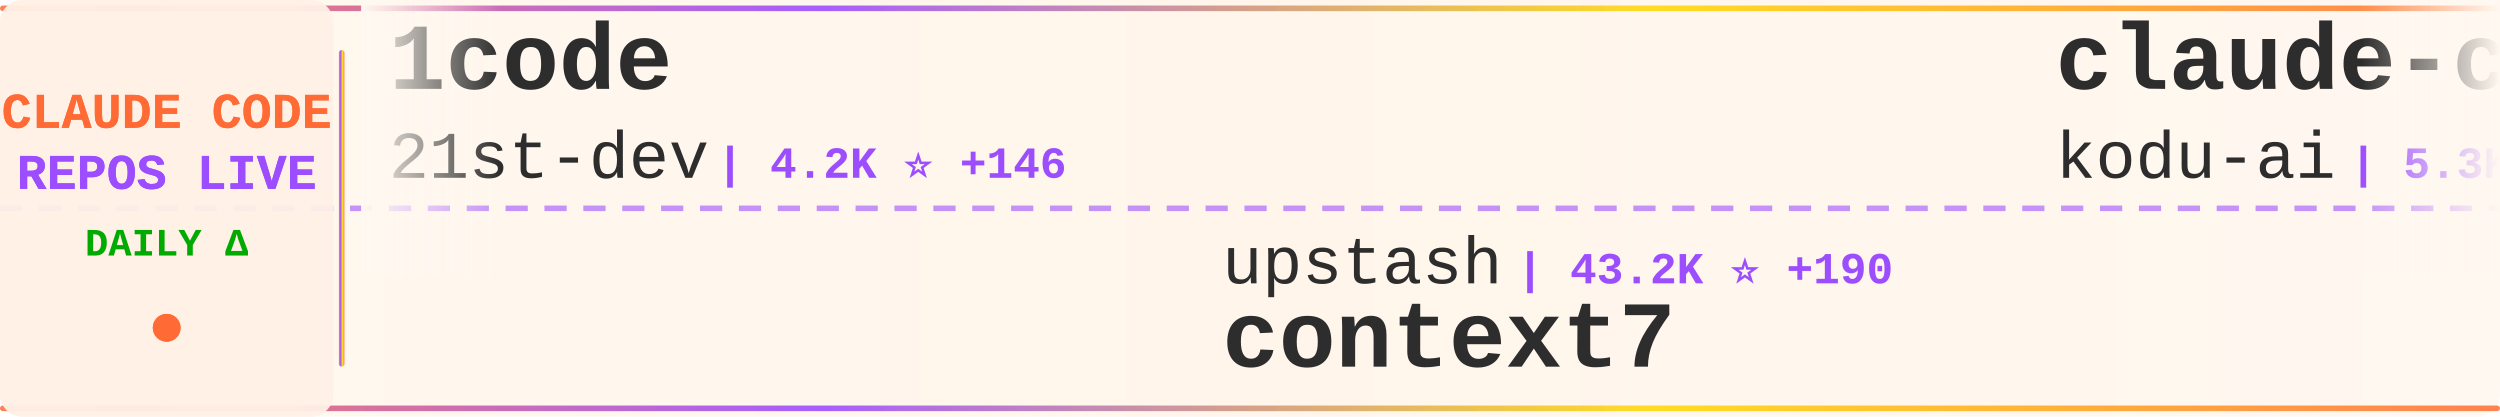
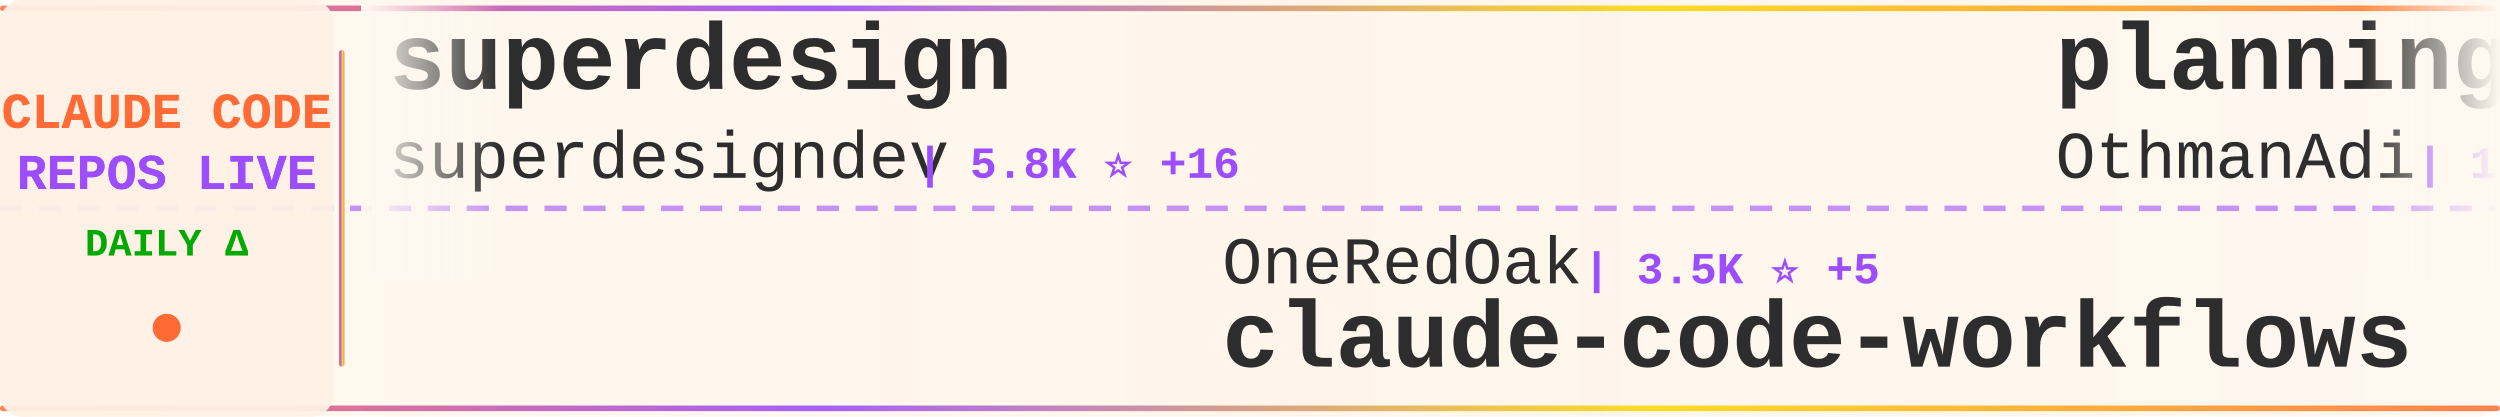
<svg xmlns="http://www.w3.org/2000/svg" width="900" height="150">
  <defs>
    <linearGradient id="tickerBg" x1="0%" y1="0%" x2="100%" y2="0%">
      <stop offset="0%" style="stop-color:#fff8f0;stop-opacity:0.98" />
      <stop offset="50%" style="stop-color:#fff5eb;stop-opacity:1" />
      <stop offset="100%" style="stop-color:#fff8f0;stop-opacity:0.98" />
    </linearGradient>
    <linearGradient id="borderGrad" x1="0%" y1="0%" x2="100%" y2="0%">
      <stop offset="0%" style="stop-color:#FF6B35;stop-opacity:0.85">
        <animate attributeName="stop-opacity" values="0.85;1;0.85" dur="2s" repeatCount="indefinite" />
      </stop>
      <stop offset="33%" style="stop-color:#9C4EFF;stop-opacity:0.9">
        <animate attributeName="stop-opacity" values="0.9;1;0.9" dur="2.2s" repeatCount="indefinite" />
      </stop>
      <stop offset="66%" style="stop-color:#FFD700;stop-opacity:0.85">
        <animate attributeName="stop-opacity" values="0.85;1;0.85" dur="1.8s" repeatCount="indefinite" />
      </stop>
      <stop offset="100%" style="stop-color:#FF6B35;stop-opacity:0.85">
        <animate attributeName="stop-opacity" values="0.85;1;0.85" dur="2s" repeatCount="indefinite" />
      </stop>
    </linearGradient>
    <filter id="textGlow">
      <feGaussianBlur stdDeviation="0.15" result="coloredBlur" />
      <feMerge>
        <feMergeNode in="coloredBlur" />
        <feMergeNode in="SourceGraphic" />
      </feMerge>
    </filter>
    <filter id="metricGlow">
      <feGaussianBlur stdDeviation="0.2" result="coloredBlur" />
      <feMerge>
        <feMergeNode in="coloredBlur" />
        <feMergeNode in="SourceGraphic" />
      </feMerge>
    </filter>
    <linearGradient id="leftFade" x1="0%" y1="0%" x2="100%" y2="0%">
      <stop offset="0%" style="stop-color:#fff8f0;stop-opacity:1" />
      <stop offset="100%" style="stop-color:#fff8f0;stop-opacity:0" />
    </linearGradient>
    <linearGradient id="rightFade" x1="0%" y1="0%" x2="100%" y2="0%">
      <stop offset="0%" style="stop-color:#fff8f0;stop-opacity:0" />
      <stop offset="100%" style="stop-color:#fff8f0;stop-opacity:1" />
    </linearGradient>
  </defs>
  <rect width="900" height="150" fill="url(#tickerBg)" rx="8" />
  <rect x="0" y="2" width="900" height="2" fill="url(#borderGrad)" rx="1" />
  <rect x="0" y="146" width="900" height="2" fill="url(#borderGrad)" rx="1" />
  <line x1="0" y1="75" x2="900" y2="75" stroke="#9C4EFF" stroke-width="2" stroke-dasharray="8 6" opacity="0.6" />
  <rect x="0" y="0" width="120" height="150" fill="#fff0e6" opacity="0.95" rx="8" />
  <text x="60" y="46" font-family="'Courier New', monospace" font-size="18" font-weight="bold" fill="#FF6B35" text-anchor="middle" filter="url(#textGlow)">
    CLAUDE CODE
  </text>
  <text x="60" y="68" font-family="'Courier New', monospace" font-size="18" font-weight="bold" fill="#9C4EFF" text-anchor="middle" filter="url(#textGlow)">
    REPOS LIVE
  </text>
  <text x="60" y="92" font-family="'Courier New', monospace" font-size="14" font-weight="bold" fill="#00aa00" text-anchor="middle">
    DAILY Δ
  </text>
  <circle cx="60" cy="118" r="5" fill="#FF6B35" filter="url(#metricGlow)">
    <animate attributeName="r" values="4;6;4" dur="1.5s" repeatCount="indefinite" />
    <animate attributeName="opacity" values="0.6;1;0.6" dur="1.5s" repeatCount="indefinite" />
  </circle>
  <rect x="122" y="18" width="2" height="114" fill="url(#borderGrad)" rx="1" />
  <clipPath id="tickerClip">
    <rect x="130" y="0" width="770" height="150" />
  </clipPath>
  <g clip-path="url(#tickerClip)">
    <g id="tickerItems">
      <animateTransform attributeName="transform" attributeType="XML" type="translate" from="0 0" to="-3000 0" dur="54s" repeatCount="indefinite" />
      <g transform="translate(0, 0)">
-         <text x="140" y="32" font-family="'Courier New', monospace" font-size="34" font-weight="bold" fill="#2d2d2d">1code</text>
-         <text x="140" y="64" font-family="'Courier New', monospace" font-size="24" font-weight="normal" fill="#2d2d2d" opacity="1.0">21st-dev</text>
-         <text x="258" y="64" font-family="'Courier New', monospace" font-size="16" font-weight="bold" fill="#9C4EFF"> | 4.2K ⭐ +146</text>
+         <text x="140" y="32" font-family="'Courier New', monospace" font-size="34" font-weight="bold" fill="#2d2d2d">superdesign</text>
+         <text x="140" y="64" font-family="'Courier New', monospace" font-size="24" font-weight="normal" fill="#2d2d2d" opacity="1.0">superdesigndev</text>
+         <text x="330" y="64" font-family="'Courier New', monospace" font-size="16" font-weight="bold" fill="#9C4EFF"> | 5.8K ⭐ +16</text>
      </g>
      <g transform="translate(300, 0)">
-         <text x="140" y="102" font-family="'Courier New', monospace" font-size="24" font-weight="normal" fill="#2d2d2d" opacity="1.0">upstash</text>
-         <text x="246" y="102" font-family="'Courier New', monospace" font-size="16" font-weight="bold" fill="#9C4EFF"> | 43.2K ⭐ +190</text>
-         <text x="140" y="132" font-family="'Courier New', monospace" font-size="34" font-weight="bold" fill="#2d2d2d">context7</text>
+         <text x="140" y="102" font-family="'Courier New', monospace" font-size="24" font-weight="normal" fill="#2d2d2d" opacity="1.0">OneRedOak</text>
+         <text x="270" y="102" font-family="'Courier New', monospace" font-size="16" font-weight="bold" fill="#9C4EFF"> | 3.5K ⭐ +5</text>
+         <text x="140" y="132" font-family="'Courier New', monospace" font-size="34" font-weight="bold" fill="#2d2d2d">claude-code-workflows</text>
      </g>
      <g transform="translate(600, 0)">
-         <text x="140" y="32" font-family="'Courier New', monospace" font-size="34" font-weight="bold" fill="#2d2d2d">claude-coder</text>
-         <text x="140" y="64" font-family="'Courier New', monospace" font-size="24" font-weight="normal" fill="#2d2d2d" opacity="1.0">kodu-ai</text>
-         <text x="246" y="64" font-family="'Courier New', monospace" font-size="16" font-weight="bold" fill="#9C4EFF"> | 5.3K ⭐</text>
+         <text x="140" y="32" font-family="'Courier New', monospace" font-size="34" font-weight="bold" fill="#2d2d2d">planning-with-files</text>
+         <text x="140" y="64" font-family="'Courier New', monospace" font-size="24" font-weight="normal" fill="#2d2d2d" opacity="1.0">OthmanAdi</text>
+         <text x="270" y="64" font-family="'Courier New', monospace" font-size="16" font-weight="bold" fill="#9C4EFF"> | 11.2K ⭐ +128</text>
      </g>
      <g transform="translate(900, 0)">
-         <text x="140" y="102" font-family="'Courier New', monospace" font-size="24" font-weight="normal" fill="#2d2d2d" opacity="1.0">edmund-io</text>
-         <text x="270" y="102" font-family="'Courier New', monospace" font-size="16" font-weight="bold" fill="#9C4EFF"> | 1.0K ⭐ +12</text>
-         <text x="140" y="132" font-family="'Courier New', monospace" font-size="34" font-weight="bold" fill="#2d2d2d">edmunds-claude-code</text>
+         <text x="140" y="102" font-family="'Courier New', monospace" font-size="24" font-weight="normal" fill="#2d2d2d" opacity="1.0">anthropics</text>
+         <text x="282" y="102" font-family="'Courier New', monospace" font-size="16" font-weight="bold" fill="#9C4EFF"> | 4.3K ⭐ +14</text>
+         <text x="140" y="132" font-family="'Courier New', monospace" font-size="34" font-weight="bold" fill="#2d2d2d">claude-agent-sdk-python</text>
      </g>
      <g transform="translate(1200, 0)">
-         <text x="140" y="32" font-family="'Courier New', monospace" font-size="34" font-weight="bold" fill="#2d2d2d">claude-code-sub-agents</text>
-         <text x="140" y="64" font-family="'Courier New', monospace" font-size="24" font-weight="normal" fill="#2d2d2d" opacity="1.0">lst97</text>
-         <text x="222" y="64" font-family="'Courier New', monospace" font-size="16" font-weight="bold" fill="#9C4EFF"> | 1.4K ⭐ +2</text>
+         <text x="140" y="32" font-family="'Courier New', monospace" font-size="34" font-weight="bold" fill="#2d2d2d">claude-code-subagents</text>
+         <text x="140" y="64" font-family="'Courier New', monospace" font-size="24" font-weight="normal" fill="#2d2d2d" opacity="1.0">0xfurai</text>
+         <text x="246" y="64" font-family="'Courier New', monospace" font-size="16" font-weight="bold" fill="#9C4EFF"> | 655 ⭐ +2</text>
      </g>
      <g transform="translate(1500, 0)">
-         <text x="140" y="102" font-family="'Courier New', monospace" font-size="24" font-weight="normal" fill="#2d2d2d" opacity="1.0">shareAI-lab</text>
-         <text x="294" y="102" font-family="'Courier New', monospace" font-size="16" font-weight="bold" fill="#9C4EFF"> | 15.1K ⭐ +91</text>
-         <text x="140" y="132" font-family="'Courier New', monospace" font-size="34" font-weight="bold" fill="#2d2d2d">learn-claude-code</text>
+         <text x="140" y="102" font-family="'Courier New', monospace" font-size="24" font-weight="normal" fill="#2d2d2d" opacity="1.0">catlog22</text>
+         <text x="258" y="102" font-family="'Courier New', monospace" font-size="16" font-weight="bold" fill="#9C4EFF"> | 1.1K ⭐ +26</text>
+         <text x="140" y="132" font-family="'Courier New', monospace" font-size="34" font-weight="bold" fill="#2d2d2d">Claude-Code-Workflow</text>
      </g>
      <g transform="translate(1800, 0)">
-         <text x="140" y="32" font-family="'Courier New', monospace" font-size="34" font-weight="bold" fill="#2d2d2d">claude-agent-sdk-demos</text>
+         <text x="140" y="32" font-family="'Courier New', monospace" font-size="34" font-weight="bold" fill="#2d2d2d">claude-code</text>
        <text x="140" y="64" font-family="'Courier New', monospace" font-size="24" font-weight="normal" fill="#2d2d2d" opacity="1.0">anthropics</text>
-         <text x="282" y="64" font-family="'Courier New', monospace" font-size="16" font-weight="bold" fill="#9C4EFF"> | 1.2K ⭐ +12</text>
+         <text x="282" y="64" font-family="'Courier New', monospace" font-size="16" font-weight="bold" fill="#9C4EFF"> | 60.3K ⭐ +361</text>
      </g>
      <g transform="translate(2100, 0)">
-         <text x="140" y="102" font-family="'Courier New', monospace" font-size="24" font-weight="normal" fill="#2d2d2d" opacity="1.0">1rgs</text>
-         <text x="210" y="102" font-family="'Courier New', monospace" font-size="16" font-weight="bold" fill="#9C4EFF"> | 2.9K ⭐ +1</text>
-         <text x="140" y="132" font-family="'Courier New', monospace" font-size="34" font-weight="bold" fill="#2d2d2d">claude-code-proxy</text>
+         <text x="140" y="102" font-family="'Courier New', monospace" font-size="24" font-weight="normal" fill="#2d2d2d" opacity="1.0">router-for-me</text>
+         <text x="318" y="102" font-family="'Courier New', monospace" font-size="16" font-weight="bold" fill="#9C4EFF"> | 8.0K ⭐ +110</text>
+         <text x="140" y="132" font-family="'Courier New', monospace" font-size="34" font-weight="bold" fill="#2d2d2d">CLIProxyAPI</text>
      </g>
      <g transform="translate(2400, 0)">
-         <text x="140" y="32" font-family="'Courier New', monospace" font-size="34" font-weight="bold" fill="#2d2d2d">openskills</text>
-         <text x="140" y="64" font-family="'Courier New', monospace" font-size="24" font-weight="normal" fill="#2d2d2d" opacity="1.0">numman-ali</text>
-         <text x="282" y="64" font-family="'Courier New', monospace" font-size="16" font-weight="bold" fill="#9C4EFF"> | 6.9K ⭐ +127</text>
+         <text x="140" y="32" font-family="'Courier New', monospace" font-size="34" font-weight="bold" fill="#2d2d2d">claude-code-tools</text>
+         <text x="140" y="64" font-family="'Courier New', monospace" font-size="24" font-weight="normal" fill="#2d2d2d" opacity="1.0">pchalasani</text>
+         <text x="282" y="64" font-family="'Courier New', monospace" font-size="16" font-weight="bold" fill="#9C4EFF"> | 1.2K ⭐ +18</text>
      </g>
      <g transform="translate(2700, 0)">
-         <text x="140" y="102" font-family="'Courier New', monospace" font-size="24" font-weight="normal" fill="#2d2d2d" opacity="1.0">frankbria</text>
-         <text x="270" y="102" font-family="'Courier New', monospace" font-size="16" font-weight="bold" fill="#9C4EFF"> | 5.4K ⭐ +193</text>
-         <text x="140" y="132" font-family="'Courier New', monospace" font-size="34" font-weight="bold" fill="#2d2d2d">ralph-claude-code</text>
+         <text x="140" y="102" font-family="'Courier New', monospace" font-size="24" font-weight="normal" fill="#2d2d2d" opacity="1.0">darcyegb</text>
+         <text x="258" y="102" font-family="'Courier New', monospace" font-size="16" font-weight="bold" fill="#9C4EFF"> | 493 ⭐ +3</text>
+         <text x="140" y="132" font-family="'Courier New', monospace" font-size="34" font-weight="bold" fill="#2d2d2d">ClaudeCodeAgents</text>
      </g>
      <g transform="translate(3000, 0)">
-         <text x="140" y="32" font-family="'Courier New', monospace" font-size="34" font-weight="bold" fill="#2d2d2d">1code</text>
-         <text x="140" y="64" font-family="'Courier New', monospace" font-size="24" font-weight="normal" fill="#2d2d2d" opacity="1.0">21st-dev</text>
-         <text x="258" y="64" font-family="'Courier New', monospace" font-size="16" font-weight="bold" fill="#9C4EFF"> | 4.2K ⭐ +146</text>
+         <text x="140" y="32" font-family="'Courier New', monospace" font-size="34" font-weight="bold" fill="#2d2d2d">superdesign</text>
+         <text x="140" y="64" font-family="'Courier New', monospace" font-size="24" font-weight="normal" fill="#2d2d2d" opacity="1.0">superdesigndev</text>
+         <text x="330" y="64" font-family="'Courier New', monospace" font-size="16" font-weight="bold" fill="#9C4EFF"> | 5.8K ⭐ +16</text>
      </g>
      <g transform="translate(3300, 0)">
-         <text x="140" y="102" font-family="'Courier New', monospace" font-size="24" font-weight="normal" fill="#2d2d2d" opacity="1.0">upstash</text>
-         <text x="246" y="102" font-family="'Courier New', monospace" font-size="16" font-weight="bold" fill="#9C4EFF"> | 43.2K ⭐ +190</text>
-         <text x="140" y="132" font-family="'Courier New', monospace" font-size="34" font-weight="bold" fill="#2d2d2d">context7</text>
+         <text x="140" y="102" font-family="'Courier New', monospace" font-size="24" font-weight="normal" fill="#2d2d2d" opacity="1.0">OneRedOak</text>
+         <text x="270" y="102" font-family="'Courier New', monospace" font-size="16" font-weight="bold" fill="#9C4EFF"> | 3.5K ⭐ +5</text>
+         <text x="140" y="132" font-family="'Courier New', monospace" font-size="34" font-weight="bold" fill="#2d2d2d">claude-code-workflows</text>
      </g>
      <g transform="translate(3600, 0)">
-         <text x="140" y="32" font-family="'Courier New', monospace" font-size="34" font-weight="bold" fill="#2d2d2d">claude-coder</text>
-         <text x="140" y="64" font-family="'Courier New', monospace" font-size="24" font-weight="normal" fill="#2d2d2d" opacity="1.0">kodu-ai</text>
-         <text x="246" y="64" font-family="'Courier New', monospace" font-size="16" font-weight="bold" fill="#9C4EFF"> | 5.3K ⭐</text>
+         <text x="140" y="32" font-family="'Courier New', monospace" font-size="34" font-weight="bold" fill="#2d2d2d">planning-with-files</text>
+         <text x="140" y="64" font-family="'Courier New', monospace" font-size="24" font-weight="normal" fill="#2d2d2d" opacity="1.0">OthmanAdi</text>
+         <text x="270" y="64" font-family="'Courier New', monospace" font-size="16" font-weight="bold" fill="#9C4EFF"> | 11.2K ⭐ +128</text>
      </g>
      <g transform="translate(3900, 0)">
-         <text x="140" y="102" font-family="'Courier New', monospace" font-size="24" font-weight="normal" fill="#2d2d2d" opacity="1.0">edmund-io</text>
-         <text x="270" y="102" font-family="'Courier New', monospace" font-size="16" font-weight="bold" fill="#9C4EFF"> | 1.0K ⭐ +12</text>
-         <text x="140" y="132" font-family="'Courier New', monospace" font-size="34" font-weight="bold" fill="#2d2d2d">edmunds-claude-code</text>
+         <text x="140" y="102" font-family="'Courier New', monospace" font-size="24" font-weight="normal" fill="#2d2d2d" opacity="1.0">anthropics</text>
+         <text x="282" y="102" font-family="'Courier New', monospace" font-size="16" font-weight="bold" fill="#9C4EFF"> | 4.3K ⭐ +14</text>
+         <text x="140" y="132" font-family="'Courier New', monospace" font-size="34" font-weight="bold" fill="#2d2d2d">claude-agent-sdk-python</text>
      </g>
    </g>
  </g>
  <rect x="130" y="0" width="50" height="100" fill="url(#leftFade)" />
  <rect x="850" y="0" width="50" height="100" fill="url(#rightFade)" />
</svg>
